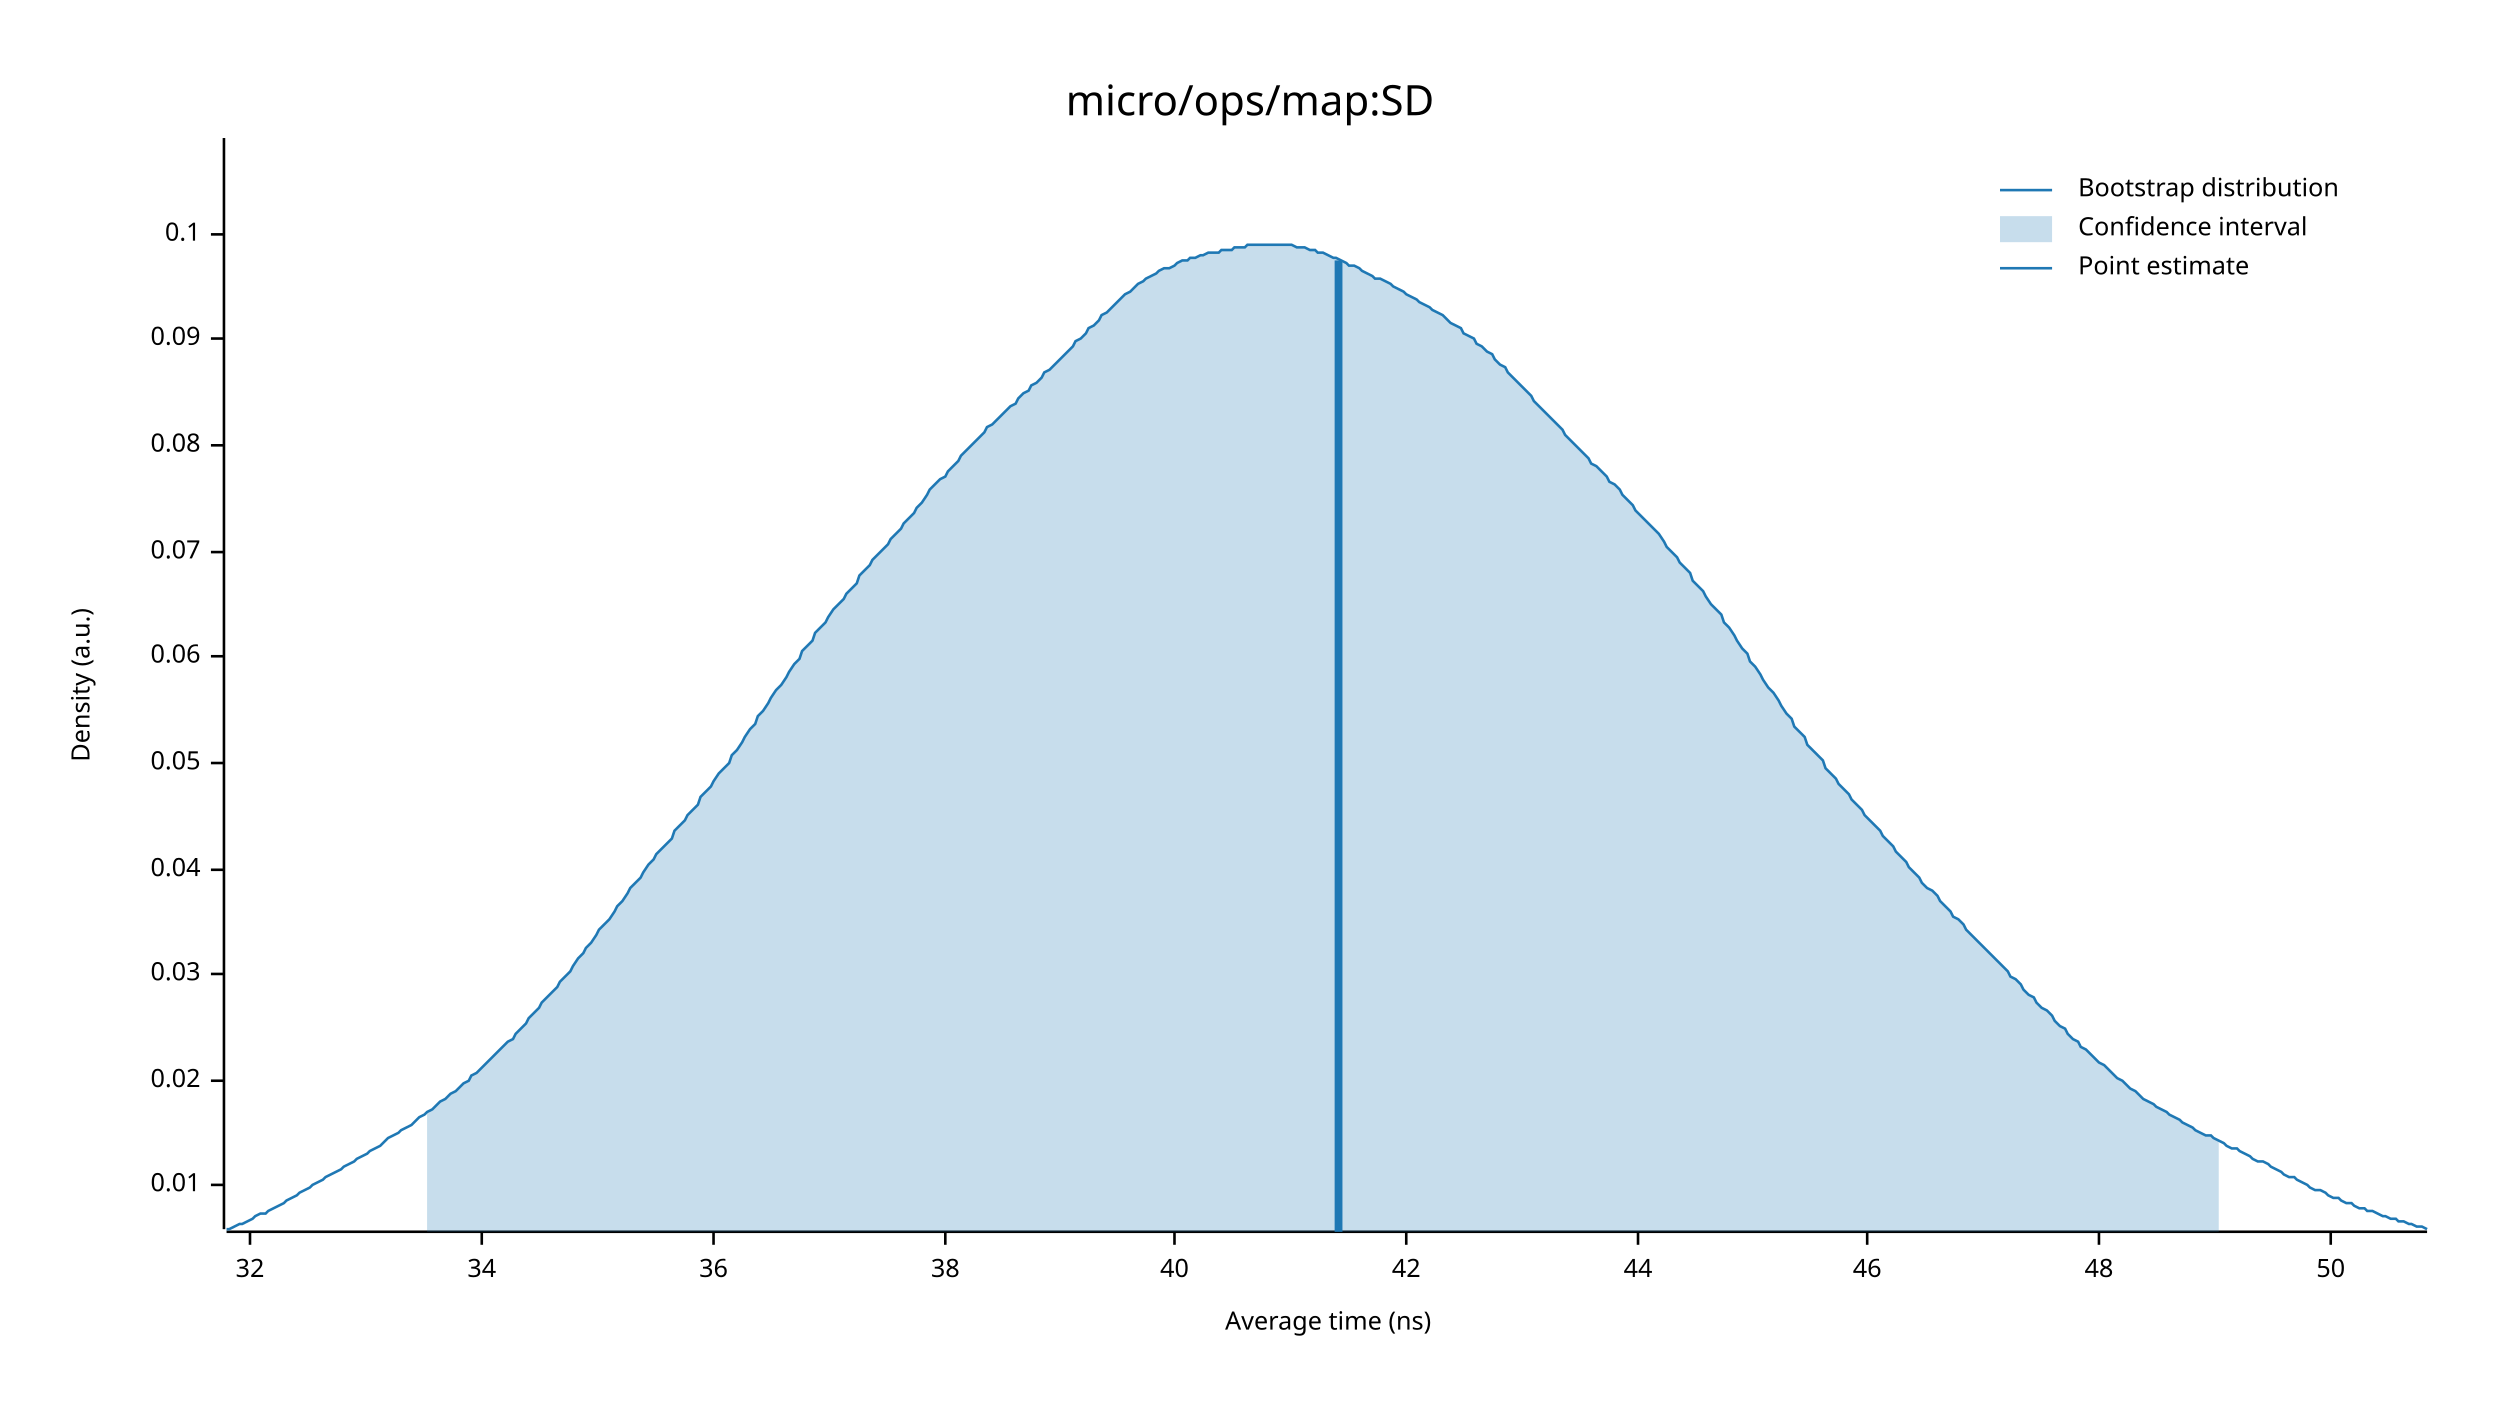
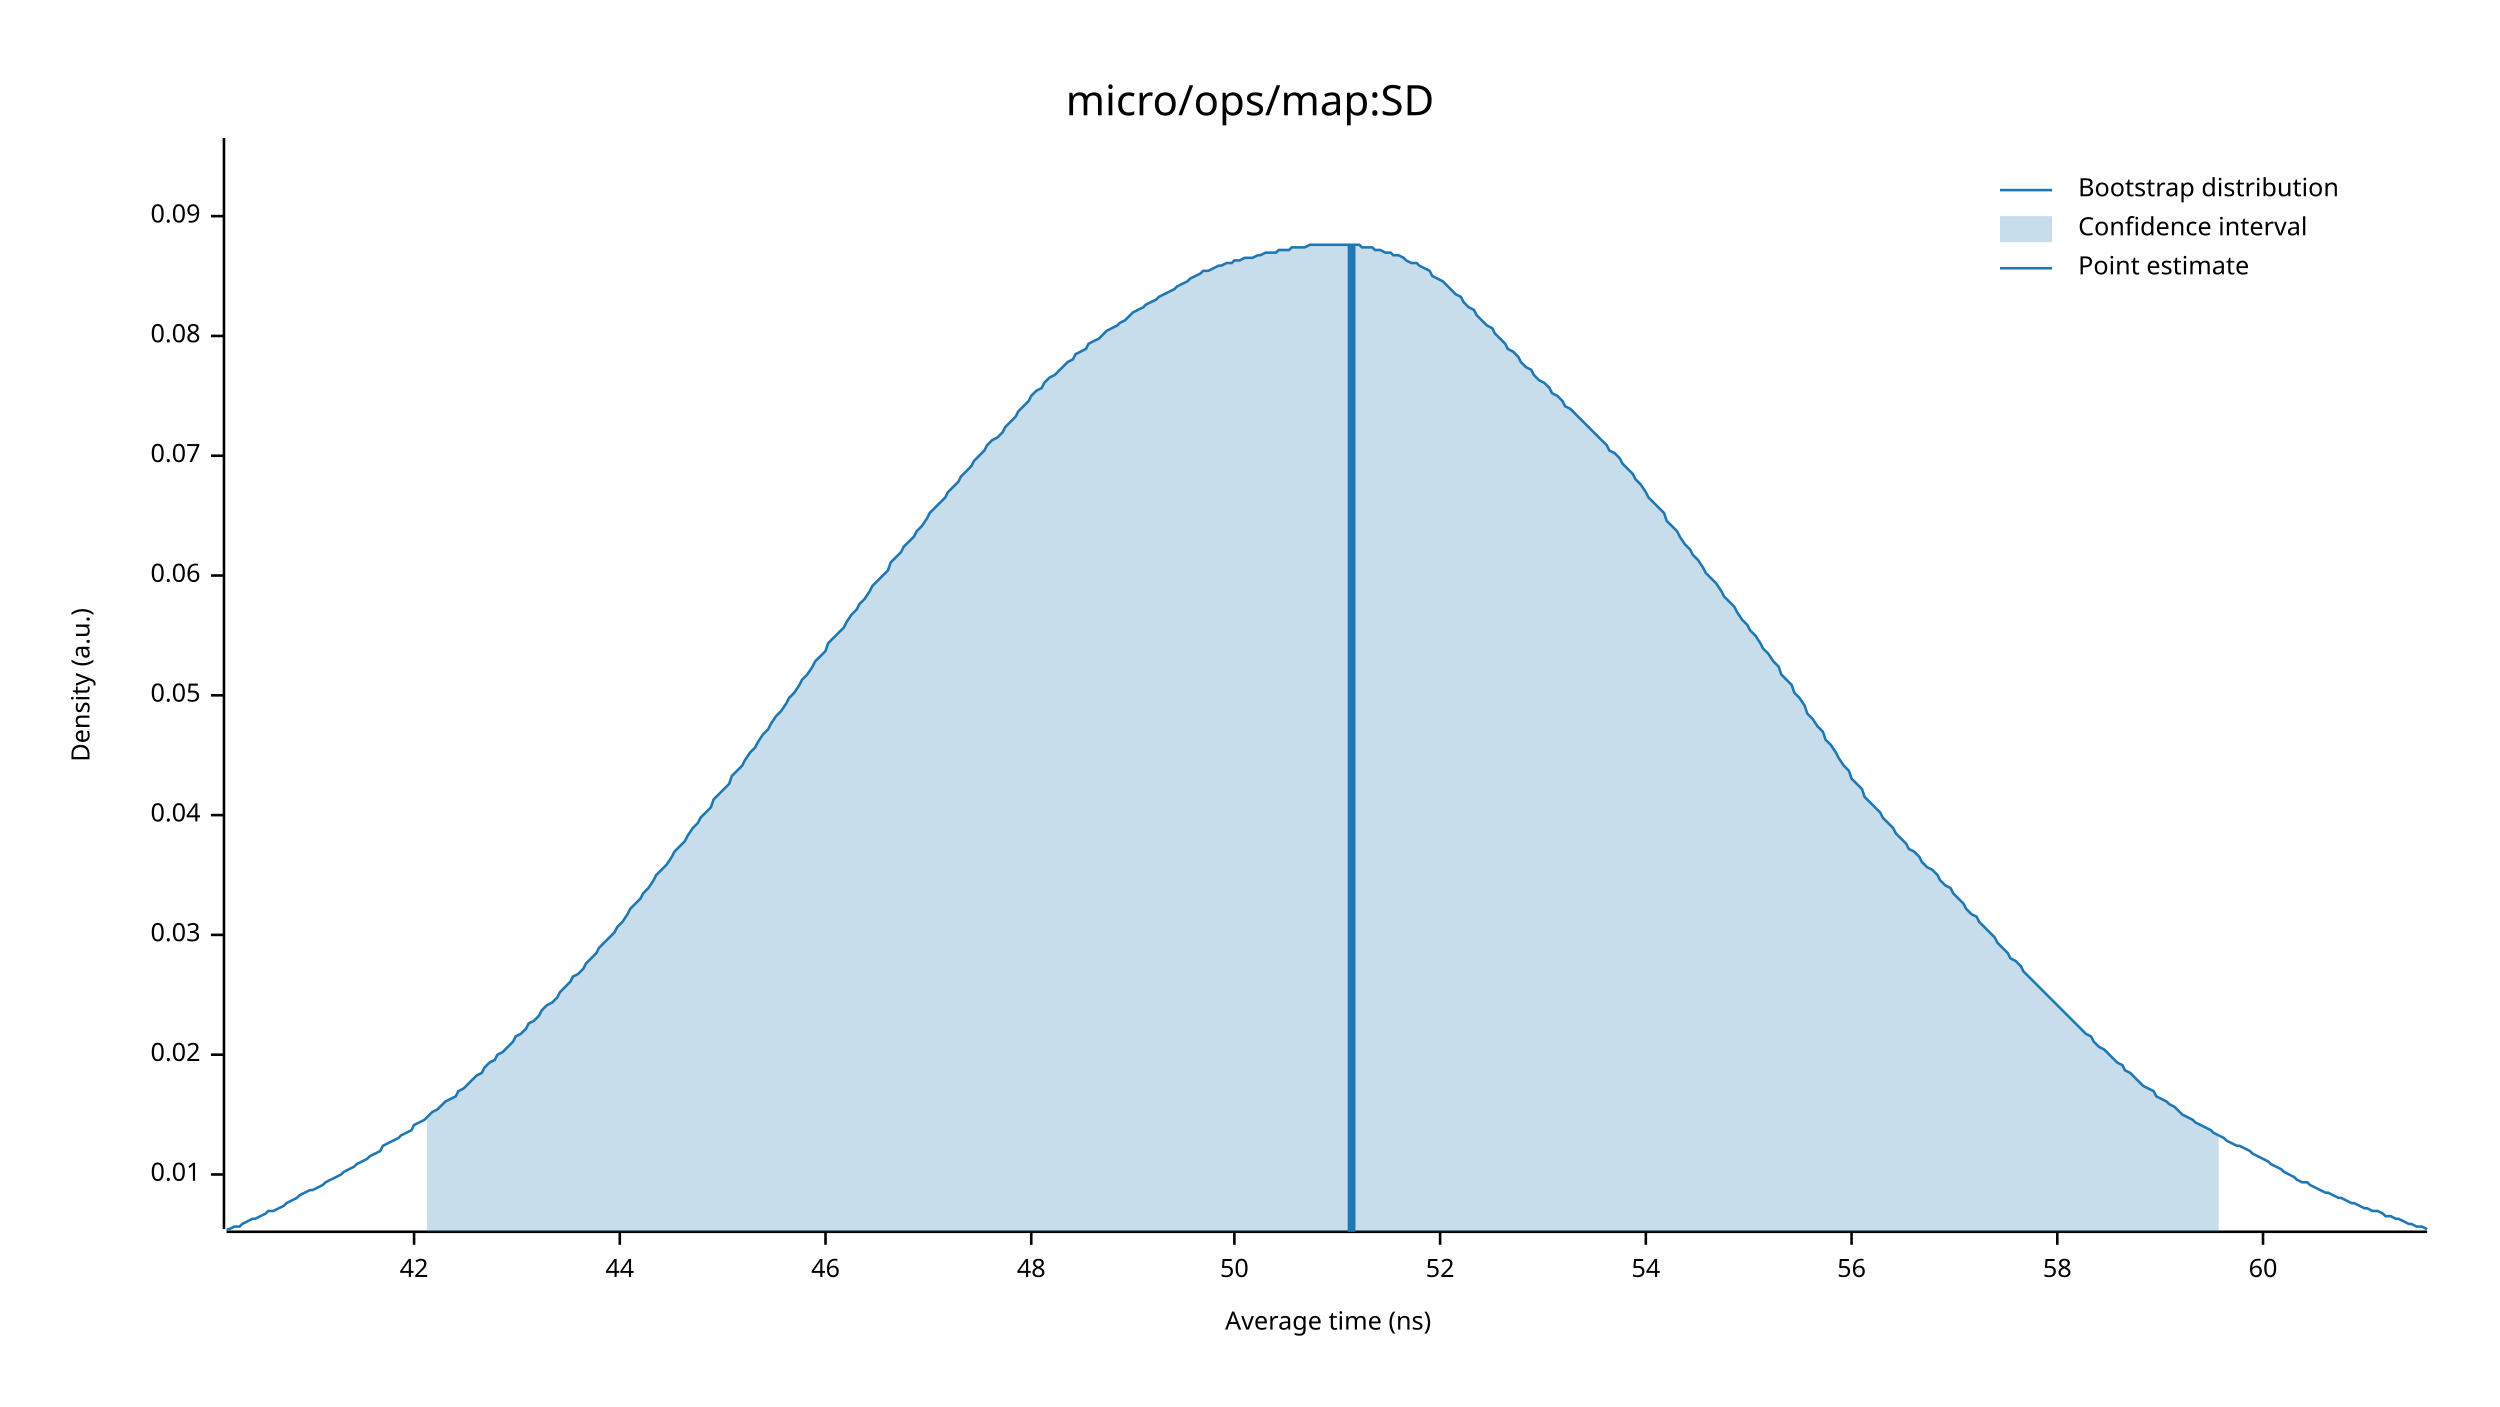
<svg xmlns="http://www.w3.org/2000/svg" width="960" height="540" viewBox="0 0 960 540">
  <text x="480" y="32" dy="0.76em" text-anchor="middle" font-family="sans-serif" font-size="16.129" opacity="1" fill="#000000">
micro/ops/map:SD
</text>
  <text x="27" y="263" dy="0.76em" text-anchor="middle" font-family="sans-serif" font-size="9.677" opacity="1" fill="#000000" transform="rotate(270, 27, 263)">
Density (a.u.)
</text>
  <text x="510" y="513" dy="-0.5ex" text-anchor="middle" font-family="sans-serif" font-size="9.677" opacity="1" fill="#000000">
Average time (ns)
</text>
  <polyline fill="none" opacity="1" stroke="#000000" stroke-width="1" points="86,53 86,472 " />
-   <text x="77" y="455" dy="0.5ex" text-anchor="end" font-family="sans-serif" font-size="9.677" opacity="1" fill="#000000">
+   <text x="77" y="451" dy="0.5ex" text-anchor="end" font-family="sans-serif" font-size="9.677" opacity="1" fill="#000000">
0.01
</text>
-   <polyline fill="none" opacity="1" stroke="#000000" stroke-width="1" points="81,455 86,455 " />
-   <text x="77" y="415" dy="0.5ex" text-anchor="end" font-family="sans-serif" font-size="9.677" opacity="1" fill="#000000">
+   <polyline fill="none" opacity="1" stroke="#000000" stroke-width="1" points="81,451 86,451 " />
+   <text x="77" y="405" dy="0.5ex" text-anchor="end" font-family="sans-serif" font-size="9.677" opacity="1" fill="#000000">
0.02
</text>
-   <polyline fill="none" opacity="1" stroke="#000000" stroke-width="1" points="81,415 86,415 " />
-   <text x="77" y="374" dy="0.5ex" text-anchor="end" font-family="sans-serif" font-size="9.677" opacity="1" fill="#000000">
+   <polyline fill="none" opacity="1" stroke="#000000" stroke-width="1" points="81,405 86,405 " />
+   <text x="77" y="359" dy="0.5ex" text-anchor="end" font-family="sans-serif" font-size="9.677" opacity="1" fill="#000000">
0.03
</text>
-   <polyline fill="none" opacity="1" stroke="#000000" stroke-width="1" points="81,374 86,374 " />
-   <text x="77" y="334" dy="0.5ex" text-anchor="end" font-family="sans-serif" font-size="9.677" opacity="1" fill="#000000">
+   <polyline fill="none" opacity="1" stroke="#000000" stroke-width="1" points="81,359 86,359 " />
+   <text x="77" y="313" dy="0.5ex" text-anchor="end" font-family="sans-serif" font-size="9.677" opacity="1" fill="#000000">
0.04
</text>
-   <polyline fill="none" opacity="1" stroke="#000000" stroke-width="1" points="81,334 86,334 " />
-   <text x="77" y="293" dy="0.5ex" text-anchor="end" font-family="sans-serif" font-size="9.677" opacity="1" fill="#000000">
+   <polyline fill="none" opacity="1" stroke="#000000" stroke-width="1" points="81,313 86,313 " />
+   <text x="77" y="267" dy="0.5ex" text-anchor="end" font-family="sans-serif" font-size="9.677" opacity="1" fill="#000000">
0.05
</text>
-   <polyline fill="none" opacity="1" stroke="#000000" stroke-width="1" points="81,293 86,293 " />
-   <text x="77" y="252" dy="0.5ex" text-anchor="end" font-family="sans-serif" font-size="9.677" opacity="1" fill="#000000">
+   <polyline fill="none" opacity="1" stroke="#000000" stroke-width="1" points="81,267 86,267 " />
+   <text x="77" y="221" dy="0.5ex" text-anchor="end" font-family="sans-serif" font-size="9.677" opacity="1" fill="#000000">
0.06
</text>
-   <polyline fill="none" opacity="1" stroke="#000000" stroke-width="1" points="81,252 86,252 " />
-   <text x="77" y="212" dy="0.5ex" text-anchor="end" font-family="sans-serif" font-size="9.677" opacity="1" fill="#000000">
+   <polyline fill="none" opacity="1" stroke="#000000" stroke-width="1" points="81,221 86,221 " />
+   <text x="77" y="175" dy="0.5ex" text-anchor="end" font-family="sans-serif" font-size="9.677" opacity="1" fill="#000000">
0.07
</text>
-   <polyline fill="none" opacity="1" stroke="#000000" stroke-width="1" points="81,212 86,212 " />
-   <text x="77" y="171" dy="0.5ex" text-anchor="end" font-family="sans-serif" font-size="9.677" opacity="1" fill="#000000">
+   <polyline fill="none" opacity="1" stroke="#000000" stroke-width="1" points="81,175 86,175 " />
+   <text x="77" y="129" dy="0.5ex" text-anchor="end" font-family="sans-serif" font-size="9.677" opacity="1" fill="#000000">
0.08
</text>
-   <polyline fill="none" opacity="1" stroke="#000000" stroke-width="1" points="81,171 86,171 " />
-   <text x="77" y="130" dy="0.5ex" text-anchor="end" font-family="sans-serif" font-size="9.677" opacity="1" fill="#000000">
+   <polyline fill="none" opacity="1" stroke="#000000" stroke-width="1" points="81,129 86,129 " />
+   <text x="77" y="83" dy="0.5ex" text-anchor="end" font-family="sans-serif" font-size="9.677" opacity="1" fill="#000000">
0.09
</text>
-   <polyline fill="none" opacity="1" stroke="#000000" stroke-width="1" points="81,130 86,130 " />
-   <text x="77" y="90" dy="0.5ex" text-anchor="end" font-family="sans-serif" font-size="9.677" opacity="1" fill="#000000">
- 0.1
- </text>
-   <polyline fill="none" opacity="1" stroke="#000000" stroke-width="1" points="81,90 86,90 " />
+   <polyline fill="none" opacity="1" stroke="#000000" stroke-width="1" points="81,83 86,83 " />
  <polyline fill="none" opacity="1" stroke="#000000" stroke-width="1" points="87,473 932,473 " />
-   <text x="96" y="483" dy="0.76em" text-anchor="middle" font-family="sans-serif" font-size="9.677" opacity="1" fill="#000000">
- 32
- </text>
-   <polyline fill="none" opacity="1" stroke="#000000" stroke-width="1" points="96,473 96,478 " />
-   <text x="185" y="483" dy="0.76em" text-anchor="middle" font-family="sans-serif" font-size="9.677" opacity="1" fill="#000000">
- 34
- </text>
-   <polyline fill="none" opacity="1" stroke="#000000" stroke-width="1" points="185,473 185,478 " />
-   <text x="274" y="483" dy="0.76em" text-anchor="middle" font-family="sans-serif" font-size="9.677" opacity="1" fill="#000000">
- 36
- </text>
-   <polyline fill="none" opacity="1" stroke="#000000" stroke-width="1" points="274,473 274,478 " />
-   <text x="363" y="483" dy="0.76em" text-anchor="middle" font-family="sans-serif" font-size="9.677" opacity="1" fill="#000000">
- 38
- </text>
-   <polyline fill="none" opacity="1" stroke="#000000" stroke-width="1" points="363,473 363,478 " />
-   <text x="451" y="483" dy="0.76em" text-anchor="middle" font-family="sans-serif" font-size="9.677" opacity="1" fill="#000000">
- 40
- </text>
-   <polyline fill="none" opacity="1" stroke="#000000" stroke-width="1" points="451,473 451,478 " />
-   <text x="540" y="483" dy="0.76em" text-anchor="middle" font-family="sans-serif" font-size="9.677" opacity="1" fill="#000000">
+   <text x="159" y="483" dy="0.76em" text-anchor="middle" font-family="sans-serif" font-size="9.677" opacity="1" fill="#000000">
42
</text>
-   <polyline fill="none" opacity="1" stroke="#000000" stroke-width="1" points="540,473 540,478 " />
-   <text x="629" y="483" dy="0.76em" text-anchor="middle" font-family="sans-serif" font-size="9.677" opacity="1" fill="#000000">
+   <polyline fill="none" opacity="1" stroke="#000000" stroke-width="1" points="159,473 159,478 " />
+   <text x="238" y="483" dy="0.76em" text-anchor="middle" font-family="sans-serif" font-size="9.677" opacity="1" fill="#000000">
44
</text>
-   <polyline fill="none" opacity="1" stroke="#000000" stroke-width="1" points="629,473 629,478 " />
-   <text x="717" y="483" dy="0.76em" text-anchor="middle" font-family="sans-serif" font-size="9.677" opacity="1" fill="#000000">
+   <polyline fill="none" opacity="1" stroke="#000000" stroke-width="1" points="238,473 238,478 " />
+   <text x="317" y="483" dy="0.76em" text-anchor="middle" font-family="sans-serif" font-size="9.677" opacity="1" fill="#000000">
46
</text>
-   <polyline fill="none" opacity="1" stroke="#000000" stroke-width="1" points="717,473 717,478 " />
-   <text x="806" y="483" dy="0.76em" text-anchor="middle" font-family="sans-serif" font-size="9.677" opacity="1" fill="#000000">
+   <polyline fill="none" opacity="1" stroke="#000000" stroke-width="1" points="317,473 317,478 " />
+   <text x="396" y="483" dy="0.76em" text-anchor="middle" font-family="sans-serif" font-size="9.677" opacity="1" fill="#000000">
48
</text>
-   <polyline fill="none" opacity="1" stroke="#000000" stroke-width="1" points="806,473 806,478 " />
-   <text x="895" y="483" dy="0.76em" text-anchor="middle" font-family="sans-serif" font-size="9.677" opacity="1" fill="#000000">
+   <polyline fill="none" opacity="1" stroke="#000000" stroke-width="1" points="396,473 396,478 " />
+   <text x="474" y="483" dy="0.76em" text-anchor="middle" font-family="sans-serif" font-size="9.677" opacity="1" fill="#000000">
50
</text>
-   <polyline fill="none" opacity="1" stroke="#000000" stroke-width="1" points="895,473 895,478 " />
-   <polyline fill="none" opacity="1" stroke="#1F78B4" stroke-width="1" points="87,472 88,472 90,471 92,470 93,470 95,469 97,468 98,467 100,466 102,466 103,465 105,464 107,463 109,462 110,461 112,460 114,459 115,458 117,457 119,456 120,455 122,454 124,453 125,452 127,451 129,450 131,449 132,448 134,447 136,446 137,445 139,444 141,443 142,442 144,441 146,440 147,439 149,437 151,436 153,435 154,434 156,433 158,432 159,431 161,429 163,428 164,427 166,426 168,424 169,423 171,422 173,420 175,419 176,418 178,416 180,415 181,413 183,412 185,410 186,409 188,407 190,405 191,404 193,402 195,400 197,399 198,397 200,395 202,393 203,391 205,389 207,387 208,385 210,383 212,381 214,379 215,377 217,375 219,373 220,371 222,368 224,366 225,364 227,362 229,359 230,357 232,355 234,353 236,350 237,348 239,346 241,343 242,341 244,339 246,337 247,335 249,332 251,330 252,328 254,326 256,324 258,322 259,319 261,317 263,315 264,313 266,311 268,309 269,306 271,304 273,302 274,300 276,297 278,295 280,293 281,290 283,288 285,285 286,283 288,280 290,278 291,275 293,273 295,270 296,268 298,265 300,263 302,260 303,258 305,255 307,253 308,250 310,248 312,246 313,243 315,241 317,239 318,237 320,234 322,232 324,230 325,228 327,226 329,224 330,221 332,219 334,217 335,215 337,213 339,211 341,209 342,207 344,205 346,203 347,201 349,199 351,197 352,195 354,193 356,190 357,188 359,186 361,184 363,183 364,181 366,179 368,177 369,175 371,173 373,171 374,170 376,168 378,166 379,164 381,163 383,161 385,159 386,158 388,156 390,155 391,153 393,151 395,150 396,148 398,147 400,145 401,143 403,142 405,140 407,138 408,137 410,135 412,133 413,131 415,130 417,128 418,126 420,125 422,123 423,121 425,120 427,118 429,116 430,115 432,113 434,112 435,111 437,109 439,108 440,107 442,106 444,105 445,104 447,103 449,103 451,102 452,101 454,100 456,100 457,99 459,99 461,98 462,98 464,97 466,97 468,97 469,96 471,96 473,96 474,95 476,95 478,95 479,94 481,94 483,94 484,94 486,94 488,94 490,94 491,94 493,94 495,94 496,94 498,95 500,95 501,95 503,96 505,96 506,97 508,97 510,98 512,99 513,99 515,100 517,101 518,102 520,102 522,103 523,104 525,105 527,106 528,107 530,107 532,108 534,109 535,110 537,111 539,112 540,113 542,114 544,115 545,116 547,117 549,118 550,119 552,120 554,121 556,123 557,124 559,125 561,126 562,128 564,129 566,130 567,132 569,133 571,135 573,136 574,138 576,140 578,141 579,143 581,145 583,147 584,148 586,150 588,152 589,154 591,156 593,158 595,160 596,161 598,163 600,165 601,167 603,169 605,171 606,172 608,174 610,176 611,178 613,179 615,181 617,183 618,185 620,186 622,188 623,190 625,192 627,194 628,196 630,198 632,200 633,201 635,203 637,205 639,208 640,210 642,212 644,214 645,216 647,218 649,220 650,223 652,225 654,227 655,229 657,232 659,234 661,236 662,239 664,241 666,244 667,246 669,249 671,251 672,254 674,256 676,259 677,261 679,264 681,266 683,269 684,271 686,274 688,276 689,279 691,281 693,283 694,286 696,288 698,290 700,292 701,295 703,297 705,299 706,301 708,303 710,305 711,307 713,309 715,311 716,313 718,315 720,317 722,319 723,321 725,323 727,325 728,327 730,329 732,331 733,333 735,335 737,337 738,339 740,341 742,342 744,344 745,346 747,348 749,350 750,352 752,353 754,355 755,357 757,359 759,361 760,362 762,364 764,366 766,368 767,369 769,371 771,373 772,375 774,376 776,378 777,380 779,382 781,383 782,385 784,387 786,388 788,390 789,392 791,394 793,395 794,397 796,399 798,400 799,402 801,403 803,405 804,406 806,408 808,409 810,411 811,412 813,414 815,415 816,416 818,418 820,419 821,420 823,422 825,423 827,424 828,425 830,426 832,427 833,428 835,429 837,430 838,431 840,432 842,433 843,434 845,435 847,436 849,436 850,437 852,438 854,439 855,440 857,441 859,441 860,442 862,443 864,444 865,445 867,446 869,446 871,447 872,448 874,449 876,450 877,451 879,452 881,452 882,453 884,454 886,455 887,456 889,457 891,457 893,458 894,459 896,460 898,460 899,461 901,462 903,462 904,463 906,464 908,464 909,465 911,465 913,466 915,467 916,467 918,468 920,468 921,469 923,469 925,470 926,470 928,471 930,471 932,472 " />
-   <polygon opacity="0.25" fill="#1F78B4" points="164,427 166,426 168,424 169,423 171,422 173,420 175,419 176,418 178,416 180,415 181,413 183,412 185,410 186,409 188,407 190,405 191,404 193,402 195,400 197,399 198,397 200,395 202,393 203,391 205,389 207,387 208,385 210,383 212,381 214,379 215,377 217,375 219,373 220,371 222,368 224,366 225,364 227,362 229,359 230,357 232,355 234,353 236,350 237,348 239,346 241,343 242,341 244,339 246,337 247,335 249,332 251,330 252,328 254,326 256,324 258,322 259,319 261,317 263,315 264,313 266,311 268,309 269,306 271,304 273,302 274,300 276,297 278,295 280,293 281,290 283,288 285,285 286,283 288,280 290,278 291,275 293,273 295,270 296,268 298,265 300,263 302,260 303,258 305,255 307,253 308,250 310,248 312,246 313,243 315,241 317,239 318,237 320,234 322,232 324,230 325,228 327,226 329,224 330,221 332,219 334,217 335,215 337,213 339,211 341,209 342,207 344,205 346,203 347,201 349,199 351,197 352,195 354,193 356,190 357,188 359,186 361,184 363,183 364,181 366,179 368,177 369,175 371,173 373,171 374,170 376,168 378,166 379,164 381,163 383,161 385,159 386,158 388,156 390,155 391,153 393,151 395,150 396,148 398,147 400,145 401,143 403,142 405,140 407,138 408,137 410,135 412,133 413,131 415,130 417,128 418,126 420,125 422,123 423,121 425,120 427,118 429,116 430,115 432,113 434,112 435,111 437,109 439,108 440,107 442,106 444,105 445,104 447,103 449,103 451,102 452,101 454,100 456,100 457,99 459,99 461,98 462,98 464,97 466,97 468,97 469,96 471,96 473,96 474,95 476,95 478,95 479,94 481,94 483,94 484,94 486,94 488,94 490,94 491,94 493,94 495,94 496,94 498,95 500,95 501,95 503,96 505,96 506,97 508,97 510,98 512,99 513,99 515,100 517,101 518,102 520,102 522,103 523,104 525,105 527,106 528,107 530,107 532,108 534,109 535,110 537,111 539,112 540,113 542,114 544,115 545,116 547,117 549,118 550,119 552,120 554,121 556,123 557,124 559,125 561,126 562,128 564,129 566,130 567,132 569,133 571,135 573,136 574,138 576,140 578,141 579,143 581,145 583,147 584,148 586,150 588,152 589,154 591,156 593,158 595,160 596,161 598,163 600,165 601,167 603,169 605,171 606,172 608,174 610,176 611,178 613,179 615,181 617,183 618,185 620,186 622,188 623,190 625,192 627,194 628,196 630,198 632,200 633,201 635,203 637,205 639,208 640,210 642,212 644,214 645,216 647,218 649,220 650,223 652,225 654,227 655,229 657,232 659,234 661,236 662,239 664,241 666,244 667,246 669,249 671,251 672,254 674,256 676,259 677,261 679,264 681,266 683,269 684,271 686,274 688,276 689,279 691,281 693,283 694,286 696,288 698,290 700,292 701,295 703,297 705,299 706,301 708,303 710,305 711,307 713,309 715,311 716,313 718,315 720,317 722,319 723,321 725,323 727,325 728,327 730,329 732,331 733,333 735,335 737,337 738,339 740,341 742,342 744,344 745,346 747,348 749,350 750,352 752,353 754,355 755,357 757,359 759,361 760,362 762,364 764,366 766,368 767,369 769,371 771,373 772,375 774,376 776,378 777,380 779,382 781,383 782,385 784,387 786,388 788,390 789,392 791,394 793,395 794,397 796,399 798,400 799,402 801,403 803,405 804,406 806,408 808,409 810,411 811,412 813,414 815,415 816,416 818,418 820,419 821,420 823,422 825,423 827,424 828,425 830,426 832,427 833,428 835,429 837,430 838,431 840,432 842,433 843,434 845,435 847,436 849,436 850,437 852,438 852,473 164,473 " />
-   <polyline fill="none" opacity="1" stroke="#1F78B4" stroke-width="3" points="514,473 514,100 " />
+   <polyline fill="none" opacity="1" stroke="#000000" stroke-width="1" points="474,473 474,478 " />
+   <text x="553" y="483" dy="0.76em" text-anchor="middle" font-family="sans-serif" font-size="9.677" opacity="1" fill="#000000">
+ 52
+ </text>
+   <polyline fill="none" opacity="1" stroke="#000000" stroke-width="1" points="553,473 553,478 " />
+   <text x="632" y="483" dy="0.76em" text-anchor="middle" font-family="sans-serif" font-size="9.677" opacity="1" fill="#000000">
+ 54
+ </text>
+   <polyline fill="none" opacity="1" stroke="#000000" stroke-width="1" points="632,473 632,478 " />
+   <text x="711" y="483" dy="0.76em" text-anchor="middle" font-family="sans-serif" font-size="9.677" opacity="1" fill="#000000">
+ 56
+ </text>
+   <polyline fill="none" opacity="1" stroke="#000000" stroke-width="1" points="711,473 711,478 " />
+   <text x="790" y="483" dy="0.76em" text-anchor="middle" font-family="sans-serif" font-size="9.677" opacity="1" fill="#000000">
+ 58
+ </text>
+   <polyline fill="none" opacity="1" stroke="#000000" stroke-width="1" points="790,473 790,478 " />
+   <text x="869" y="483" dy="0.76em" text-anchor="middle" font-family="sans-serif" font-size="9.677" opacity="1" fill="#000000">
+ 60
+ </text>
+   <polyline fill="none" opacity="1" stroke="#000000" stroke-width="1" points="869,473 869,478 " />
+   <polyline fill="none" opacity="1" stroke="#1F78B4" stroke-width="1" points="87,472 88,472 90,471 92,471 93,470 95,469 97,468 98,468 100,467 102,466 103,465 105,465 107,464 109,463 110,462 112,461 114,460 115,459 117,458 119,457 120,457 122,456 124,455 125,454 127,453 129,452 131,451 132,450 134,449 136,448 137,447 139,446 141,445 142,444 144,443 146,442 147,440 149,439 151,438 153,437 154,436 156,435 158,434 159,432 161,431 163,430 164,429 166,427 168,426 169,425 171,423 173,422 175,421 176,419 178,418 180,416 181,415 183,413 185,412 186,410 188,408 190,407 191,405 193,404 195,402 197,400 198,398 200,397 202,395 203,393 205,392 207,390 208,388 210,386 212,385 214,383 215,381 217,379 219,377 220,375 222,374 224,372 225,370 227,368 229,366 230,364 232,362 234,360 236,358 237,356 239,354 241,351 242,349 244,347 246,345 247,343 249,341 251,338 252,336 254,334 256,332 258,329 259,327 261,325 263,323 264,321 266,318 268,316 269,314 271,312 273,310 274,307 276,305 278,303 280,301 281,298 283,296 285,294 286,292 288,289 290,287 291,285 293,282 295,280 296,278 298,275 300,273 302,270 303,268 305,266 307,263 308,261 310,259 312,256 313,254 315,252 317,250 318,247 320,245 322,243 324,241 325,239 327,236 329,234 330,232 332,230 334,227 335,225 337,223 339,221 341,219 342,216 344,214 346,212 347,210 349,208 351,206 352,204 354,202 356,199 357,197 359,195 361,193 363,191 364,189 366,187 368,185 369,183 371,181 373,179 374,177 376,175 378,173 379,171 381,169 383,168 385,166 386,164 388,162 390,160 391,158 393,156 395,154 396,152 398,150 400,149 401,147 403,145 405,144 407,142 408,141 410,139 412,138 413,136 415,135 417,134 418,132 420,131 422,130 423,129 425,127 427,126 429,125 430,124 432,123 434,121 435,120 437,119 439,118 440,117 442,116 444,115 445,114 447,113 449,112 451,111 452,110 454,109 456,108 457,107 459,106 461,105 462,104 464,104 466,103 468,102 469,102 471,101 473,101 474,100 476,100 478,99 479,99 481,99 483,98 484,98 486,97 488,97 490,97 491,96 493,96 495,96 496,95 498,95 500,95 501,95 503,94 505,94 506,94 508,94 510,94 512,94 513,94 515,94 517,94 518,94 520,94 522,94 523,95 525,95 527,95 528,96 530,96 532,97 534,97 535,98 537,98 539,99 540,100 542,101 544,101 545,102 547,103 549,104 550,106 552,107 554,108 556,110 557,111 559,113 561,114 562,116 564,118 566,119 567,121 569,123 571,125 573,126 574,128 576,130 578,132 579,134 581,135 583,137 584,139 586,141 588,142 589,144 591,146 593,147 595,149 596,151 598,152 600,154 601,156 603,157 605,159 606,160 608,162 610,164 611,165 613,167 615,169 617,171 618,173 620,174 622,176 623,178 625,180 627,182 628,184 630,186 632,189 633,191 635,193 637,195 639,197 640,200 642,202 644,204 645,206 647,209 649,211 650,213 652,215 654,218 655,220 657,222 659,224 661,227 662,229 664,231 666,233 667,235 669,238 671,240 672,242 674,244 676,247 677,249 679,251 681,254 683,256 684,259 686,261 688,263 689,266 691,268 693,271 694,274 696,276 698,279 700,281 701,284 703,286 705,289 706,291 708,294 710,296 711,299 713,301 715,303 716,306 718,308 720,310 722,312 723,314 725,316 727,318 728,320 730,322 732,324 733,326 735,327 737,329 738,331 740,333 742,334 744,336 745,338 747,340 749,341 750,343 752,345 754,347 755,349 757,351 759,352 760,354 762,356 764,358 766,360 767,362 769,364 771,366 772,368 774,369 776,371 777,373 779,375 781,377 782,378 784,380 786,382 788,384 789,385 791,387 793,389 794,390 796,392 798,394 799,395 801,397 803,398 804,400 806,402 808,403 810,405 811,406 813,408 815,409 816,411 818,412 820,414 821,415 823,417 825,418 827,419 828,421 830,422 832,423 833,424 835,425 837,427 838,428 840,429 842,430 843,431 845,432 847,433 849,434 850,435 852,436 854,437 855,438 857,439 859,440 860,440 862,441 864,442 865,443 867,444 869,445 871,446 872,447 874,448 876,449 877,450 879,451 881,452 882,453 884,454 886,454 887,455 889,456 891,457 893,458 894,458 896,459 898,460 899,460 901,461 903,462 904,462 906,463 908,464 909,464 911,465 913,465 915,466 916,467 918,467 920,468 921,468 923,469 925,470 926,470 928,471 930,471 932,472 " />
+   <polygon opacity="0.25" fill="#1F78B4" points="164,429 166,427 168,426 169,425 171,423 173,422 175,421 176,419 178,418 180,416 181,415 183,413 185,412 186,410 188,408 190,407 191,405 193,404 195,402 197,400 198,398 200,397 202,395 203,393 205,392 207,390 208,388 210,386 212,385 214,383 215,381 217,379 219,377 220,375 222,374 224,372 225,370 227,368 229,366 230,364 232,362 234,360 236,358 237,356 239,354 241,351 242,349 244,347 246,345 247,343 249,341 251,338 252,336 254,334 256,332 258,329 259,327 261,325 263,323 264,321 266,318 268,316 269,314 271,312 273,310 274,307 276,305 278,303 280,301 281,298 283,296 285,294 286,292 288,289 290,287 291,285 293,282 295,280 296,278 298,275 300,273 302,270 303,268 305,266 307,263 308,261 310,259 312,256 313,254 315,252 317,250 318,247 320,245 322,243 324,241 325,239 327,236 329,234 330,232 332,230 334,227 335,225 337,223 339,221 341,219 342,216 344,214 346,212 347,210 349,208 351,206 352,204 354,202 356,199 357,197 359,195 361,193 363,191 364,189 366,187 368,185 369,183 371,181 373,179 374,177 376,175 378,173 379,171 381,169 383,168 385,166 386,164 388,162 390,160 391,158 393,156 395,154 396,152 398,150 400,149 401,147 403,145 405,144 407,142 408,141 410,139 412,138 413,136 415,135 417,134 418,132 420,131 422,130 423,129 425,127 427,126 429,125 430,124 432,123 434,121 435,120 437,119 439,118 440,117 442,116 444,115 445,114 447,113 449,112 451,111 452,110 454,109 456,108 457,107 459,106 461,105 462,104 464,104 466,103 468,102 469,102 471,101 473,101 474,100 476,100 478,99 479,99 481,99 483,98 484,98 486,97 488,97 490,97 491,96 493,96 495,96 496,95 498,95 500,95 501,95 503,94 505,94 506,94 508,94 510,94 512,94 513,94 515,94 517,94 518,94 520,94 522,94 523,95 525,95 527,95 528,96 530,96 532,97 534,97 535,98 537,98 539,99 540,100 542,101 544,101 545,102 547,103 549,104 550,106 552,107 554,108 556,110 557,111 559,113 561,114 562,116 564,118 566,119 567,121 569,123 571,125 573,126 574,128 576,130 578,132 579,134 581,135 583,137 584,139 586,141 588,142 589,144 591,146 593,147 595,149 596,151 598,152 600,154 601,156 603,157 605,159 606,160 608,162 610,164 611,165 613,167 615,169 617,171 618,173 620,174 622,176 623,178 625,180 627,182 628,184 630,186 632,189 633,191 635,193 637,195 639,197 640,200 642,202 644,204 645,206 647,209 649,211 650,213 652,215 654,218 655,220 657,222 659,224 661,227 662,229 664,231 666,233 667,235 669,238 671,240 672,242 674,244 676,247 677,249 679,251 681,254 683,256 684,259 686,261 688,263 689,266 691,268 693,271 694,274 696,276 698,279 700,281 701,284 703,286 705,289 706,291 708,294 710,296 711,299 713,301 715,303 716,306 718,308 720,310 722,312 723,314 725,316 727,318 728,320 730,322 732,324 733,326 735,327 737,329 738,331 740,333 742,334 744,336 745,338 747,340 749,341 750,343 752,345 754,347 755,349 757,351 759,352 760,354 762,356 764,358 766,360 767,362 769,364 771,366 772,368 774,369 776,371 777,373 779,375 781,377 782,378 784,380 786,382 788,384 789,385 791,387 793,389 794,390 796,392 798,394 799,395 801,397 803,398 804,400 806,402 808,403 810,405 811,406 813,408 815,409 816,411 818,412 820,414 821,415 823,417 825,418 827,419 828,421 830,422 832,423 833,424 835,425 837,427 838,428 840,429 842,430 843,431 845,432 847,433 849,434 850,435 852,436 852,473 164,473 " />
+   <polyline fill="none" opacity="1" stroke="#1F78B4" stroke-width="3" points="519,473 519,94 " />
  <text x="798" y="68" dy="0.76em" text-anchor="start" font-family="sans-serif" font-size="9.677" opacity="1" fill="#000000">
Bootstrap distribution
</text>
  <text x="798" y="83" dy="0.76em" text-anchor="start" font-family="sans-serif" font-size="9.677" opacity="1" fill="#000000">
Confidence interval
</text>
  <text x="798" y="98" dy="0.76em" text-anchor="start" font-family="sans-serif" font-size="9.677" opacity="1" fill="#000000">
Point estimate
</text>
  <polyline fill="none" opacity="1" stroke="#1F78B4" stroke-width="1" points="768,73 788,73 " />
  <rect x="768" y="83" width="20" height="10" opacity="0.25" fill="#1F78B4" stroke="none" />
  <polyline fill="none" opacity="1" stroke="#1F78B4" stroke-width="1" points="768,103 788,103 " />
</svg>
